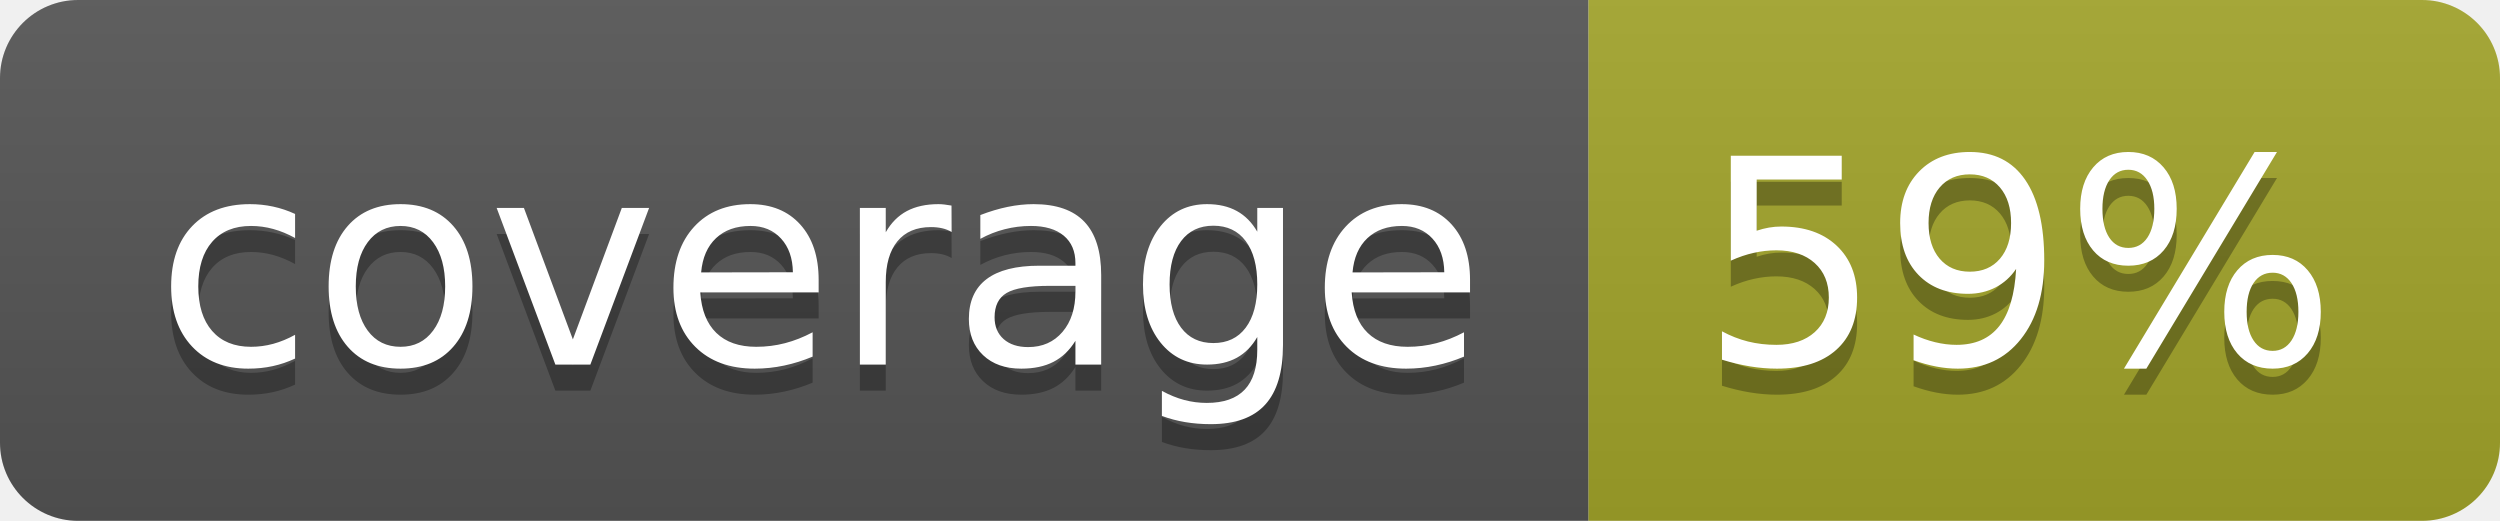
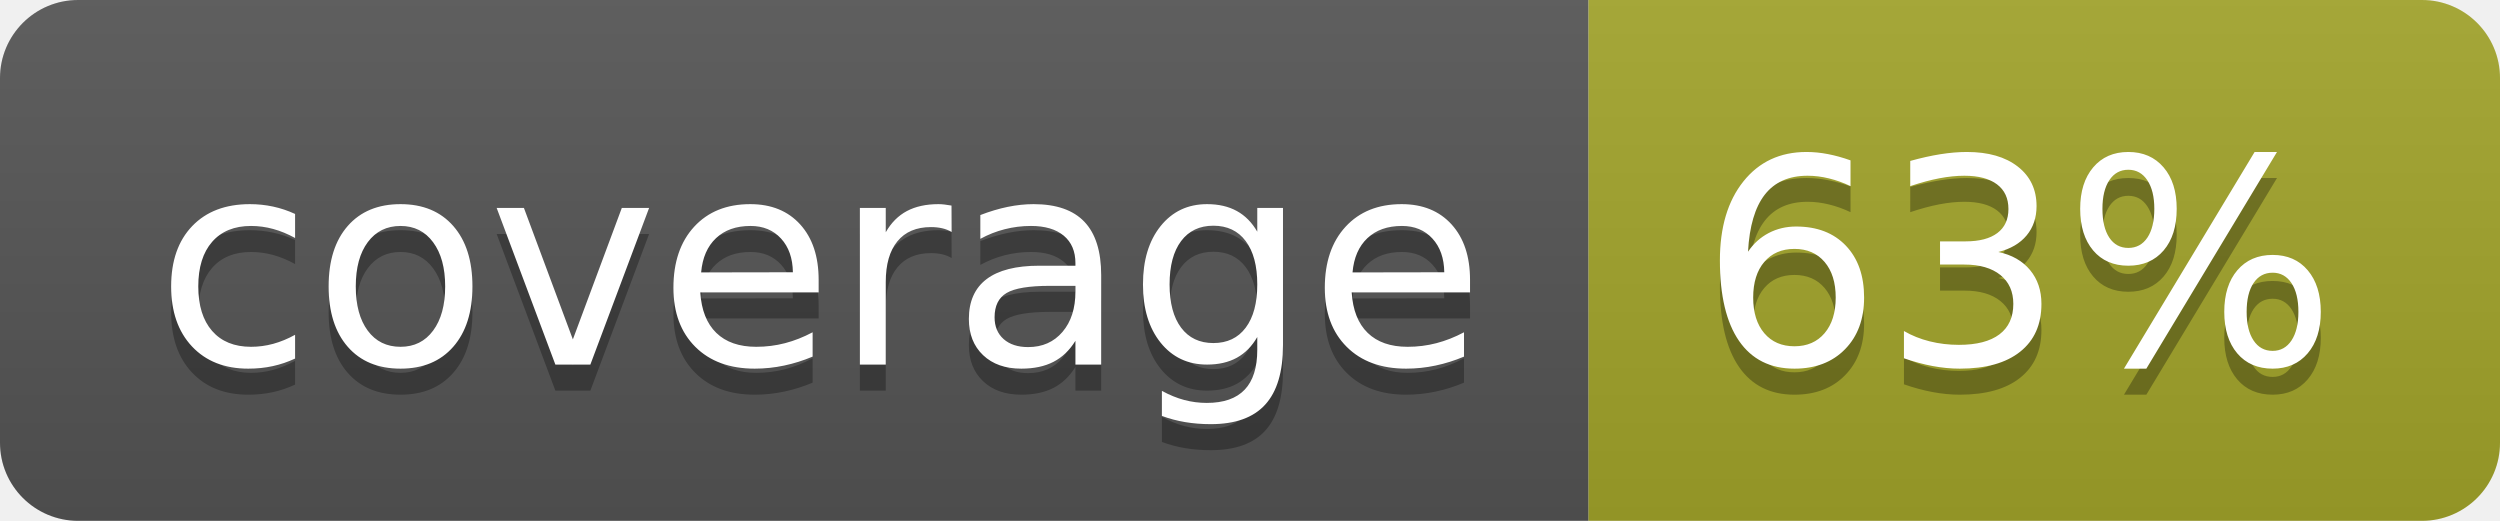
<svg xmlns="http://www.w3.org/2000/svg" width="96" height="20">
  <linearGradient id="b" x2="0" y2="100%">
    <stop offset="0" stop-color="#bbb" stop-opacity=".1" />
    <stop offset="1" stop-opacity=".1" />
  </linearGradient>
  <clipPath id="a">
    <rect width="96" height="20" rx="3" fill="#fff" />
  </clipPath>
  <g clip-path="url(#a)">
    <path fill="#555" d="M0 0h61v20H0z" />
    <path fill="#A3A52A" d="M61 0h35v20H61z" />
    <path fill="url(#b)" d="M0 0h96v20H0z" />
  </g>
  <g fill="#fff" text-anchor="middle" font-family="DejaVu Sans,Verdana,Geneva,sans-serif" font-size="110">
    <text x="315" y="150" fill="#010101" fill-opacity=".3" transform="scale(.1)" textLength="510">coverage</text>
    <text x="315" y="140" transform="scale(.1)" textLength="510">coverage</text>
-     <text x="775" y="150" fill="#010101" fill-opacity=".3" transform="scale(.1)" textLength="250">59%</text>
-     <text x="775" y="140" transform="scale(.1)" textLength="250">59%</text>
+     <text x="775" y="150" fill="#010101" fill-opacity=".3" transform="scale(.1)" textLength="250">63%</text>
+     <text x="775" y="140" transform="scale(.1)" textLength="250">63%</text>
  </g>
</svg>
